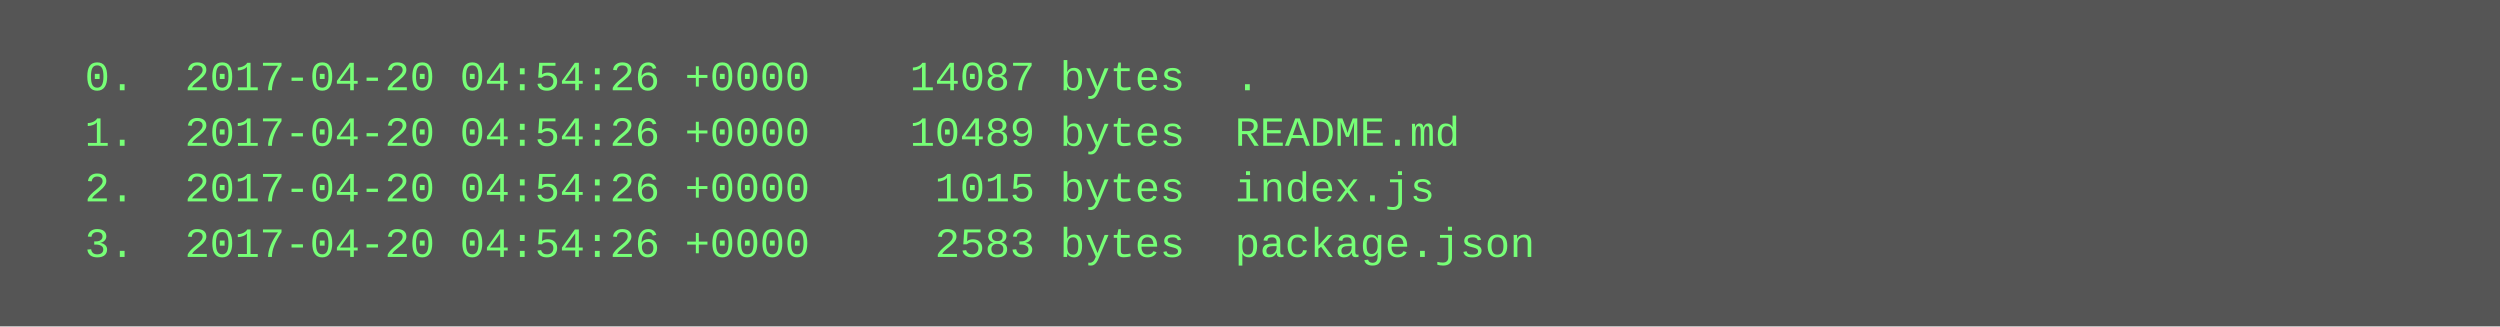
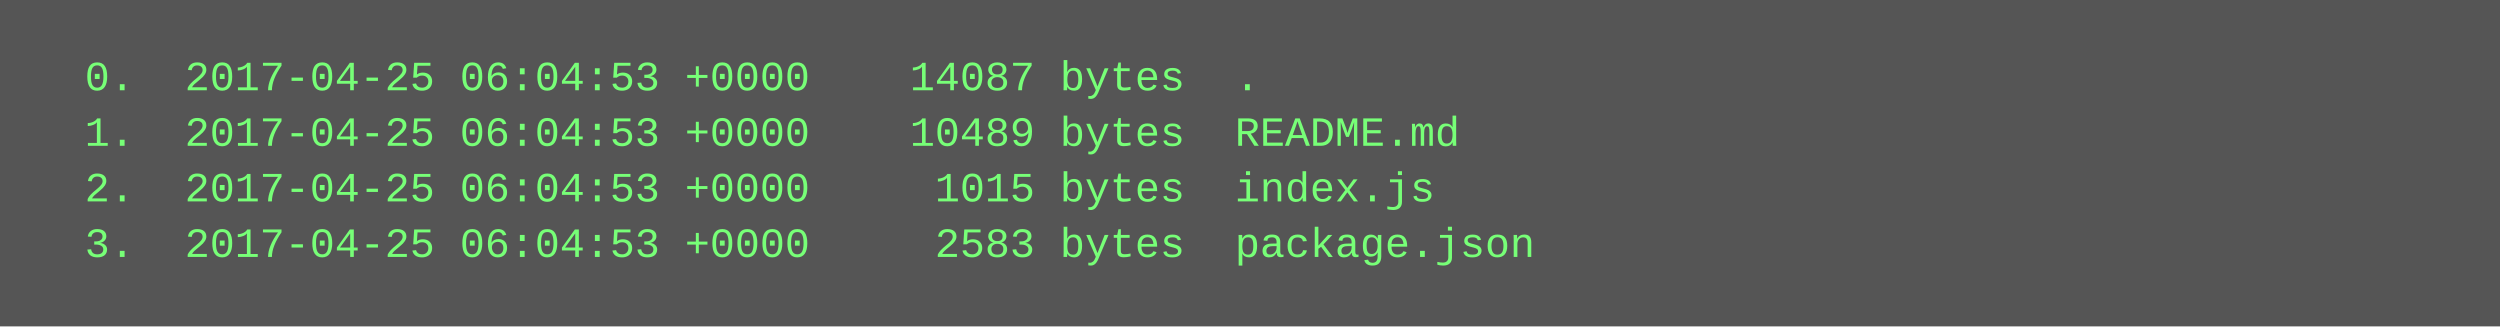
<svg xmlns="http://www.w3.org/2000/svg" height="94" width="720">
  <rect height="94" fill="#555" width="720" />
  <text fill="#7f7" font-family="Courier New" font-size="12" xml:space="preserve">
-     <tspan x="10" y="26">  0.  2017-04-20 04:54:26 +0000    14087 bytes  .</tspan>
-     <tspan x="10" y="42">  1.  2017-04-20 04:54:26 +0000    10489 bytes  README.md</tspan>
-     <tspan x="10" y="58">  2.  2017-04-20 04:54:26 +0000     1015 bytes  index.js</tspan>
-     <tspan x="10" y="74">  3.  2017-04-20 04:54:26 +0000     2583 bytes  package.json</tspan>
+     <tspan x="10" y="26">  0.  2017-04-25 06:04:53 +0000    14087 bytes  .</tspan>
+     <tspan x="10" y="42">  1.  2017-04-25 06:04:53 +0000    10489 bytes  README.md</tspan>
+     <tspan x="10" y="58">  2.  2017-04-25 06:04:53 +0000     1015 bytes  index.js</tspan>
+     <tspan x="10" y="74">  3.  2017-04-25 06:04:53 +0000     2583 bytes  package.json</tspan>
  </text>
</svg>
